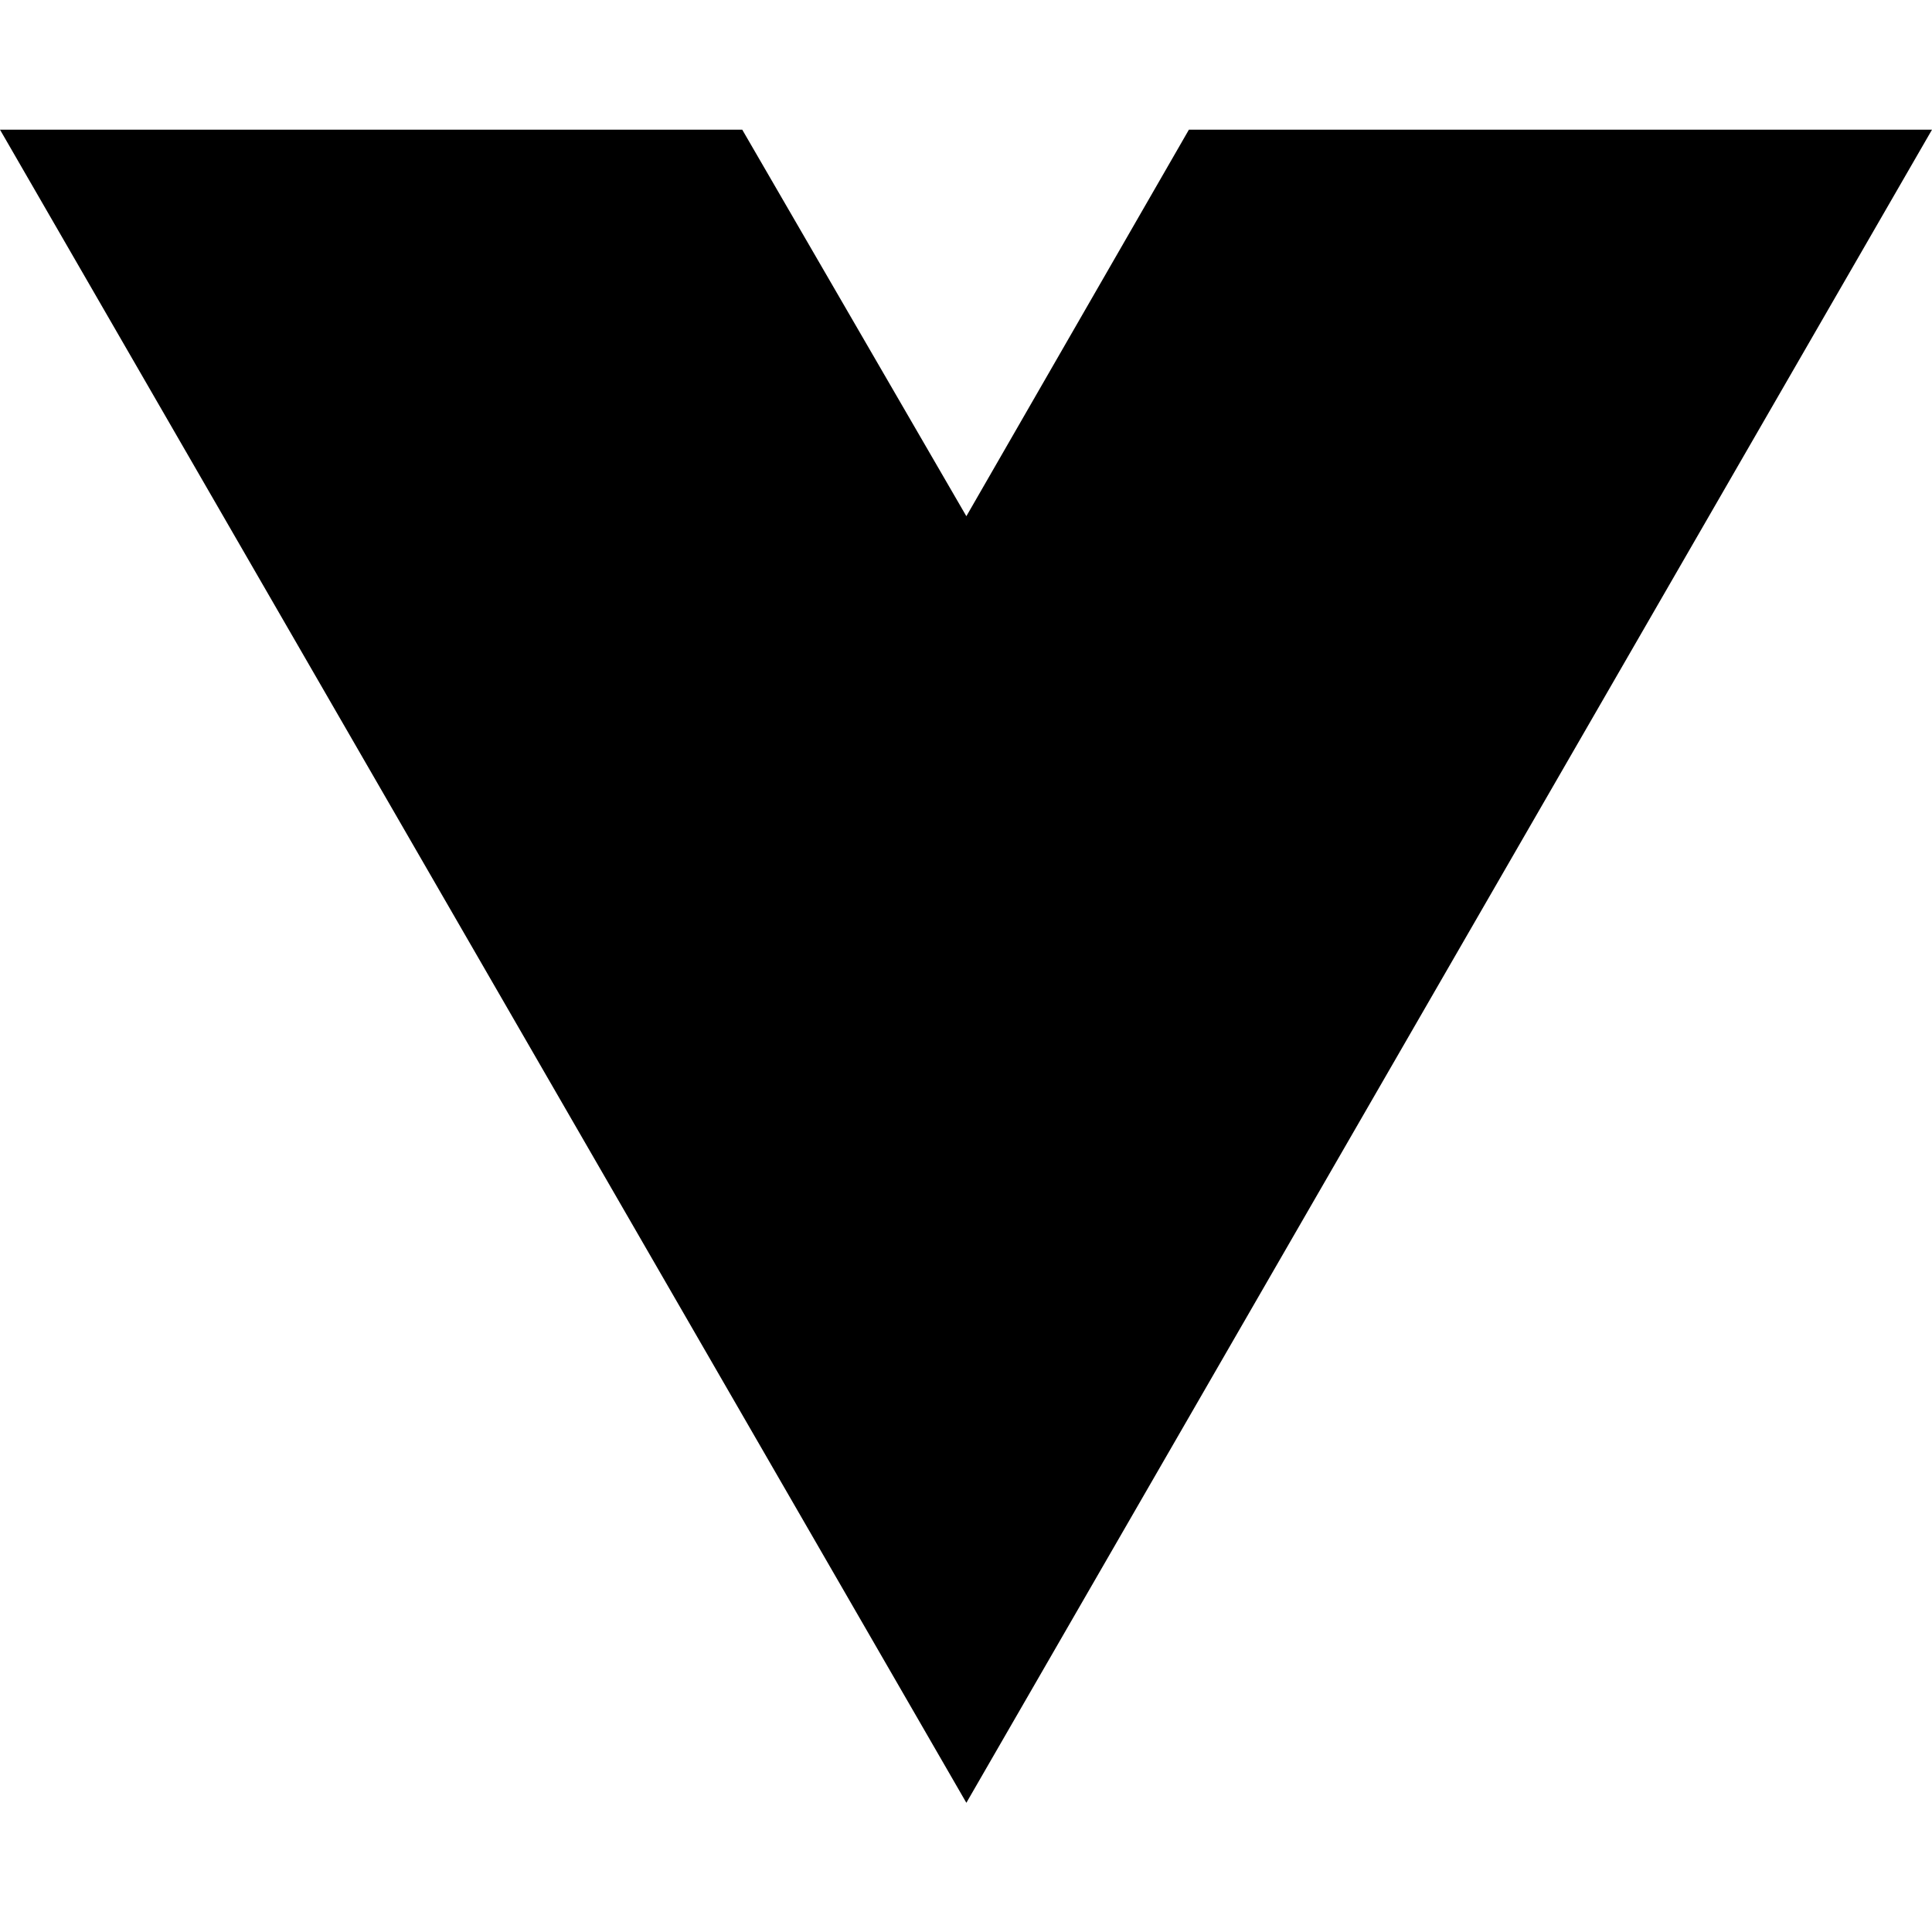
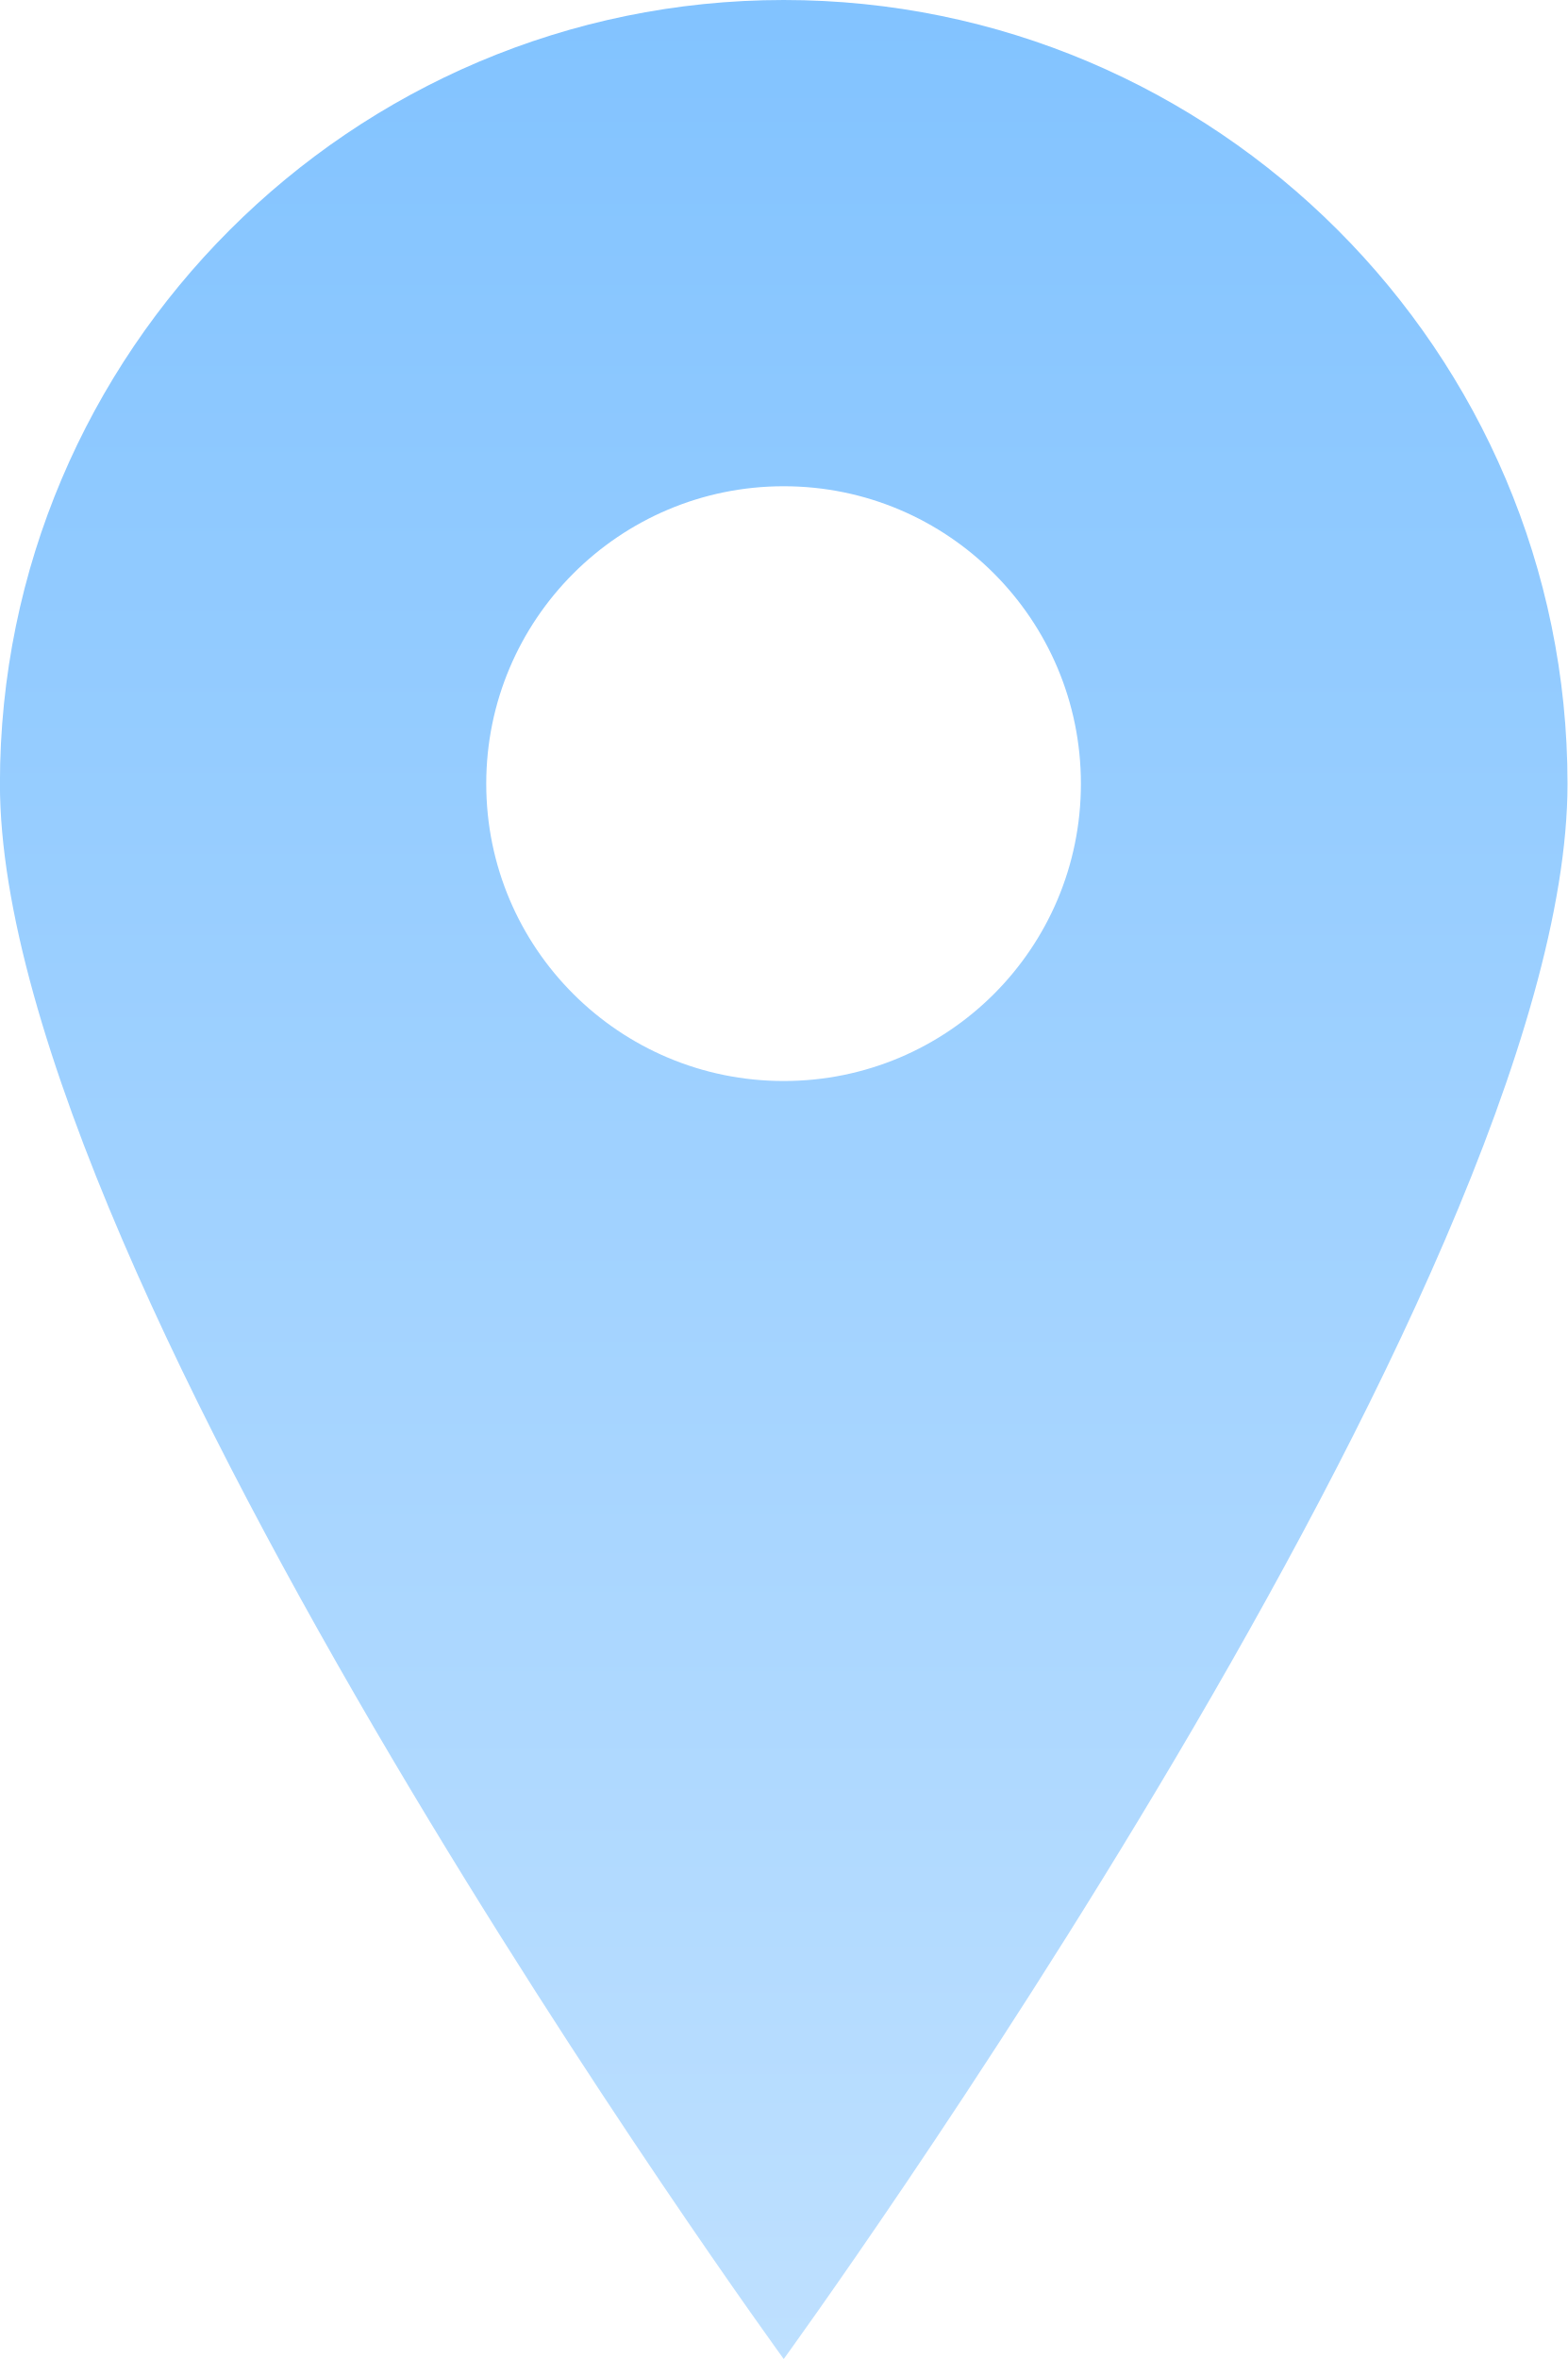
- <svg xmlns="http://www.w3.org/2000/svg" width="16" height="16" viewBox="0 0 16 16" fill="none">
-   <path d="M8.003 14.93L0 1.074H6.147L8.003 4.275L9.846 1.074H16L8.003 14.93Z" fill="black" />
+ <svg xmlns="http://www.w3.org/2000/svg" xmlns:xlink="http://www.w3.org/1999/xlink" version="1.1" id="_x31_0" x="0px" y="0px" viewBox="0 0 10.633 16" style="opacity:1" xml:space="preserve" width="10.633" height="16">
+   <defs id="defs411">
+     <linearGradient id="linearGradient870">
+       <stop style="stop-color:#82c3ff;stop-opacity:1;" offset="0" id="stop866" />
+       <stop style="stop-color:#bee0ff;stop-opacity:1;" offset="1" id="stop868" />
+     </linearGradient>
+     <linearGradient xlink:href="#linearGradient870" id="linearGradient872" x1="326.783" y1="-4.1552735e-06" x2="326.783" y2="422.05" gradientUnits="userSpaceOnUse" gradientTransform="matrix(0.0379102,0,0,0.0379102,182.1565,1.1870885e-7)" />
+   </defs>
+   <style type="text/css" id="style400">
+ 	.st0{fill:#374149;}
+     </style>
+   <g id="g406" transform="translate(-189.2285)">
+     <path class="st0" d="M 199.862,5.316 C 199.862,2.386 197.476,-3.881835e-8 194.545,-3.881835e-8 191.614,-3.881835e-8 189.228,2.386 189.228,5.316 189.228,8.691 194.545,16 194.545,16 c 0,0 5.317,-7.309 5.317,-10.684 z m -5.317,-2.018 c 1.114,0 2.016,0.904 2.016,2.018 0,1.114 -0.901,2.016 -2.016,2.016 -1.114,0 -2.018,-0.901 -2.018,-2.016 -5e-5,-1.114 0.904,-2.018 2.018,-2.018 z" style="fill:url(#linearGradient872);fill-opacity:1;stroke-width:0.038" id="path404" />
+   </g>
</svg>
